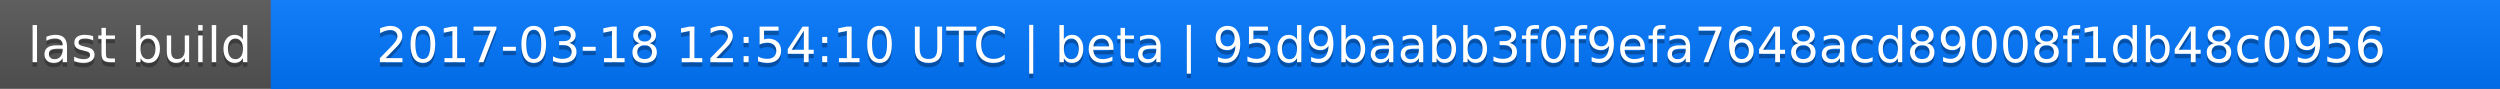
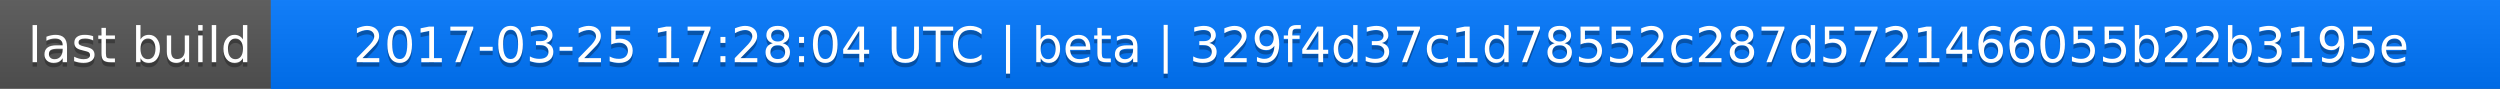
<svg xmlns="http://www.w3.org/2000/svg" width="563" height="20">
  <linearGradient id="a" x2="0" y2="100%">
    <stop offset="0" stop-color="#bbb" stop-opacity=".1" />
    <stop offset="1" stop-opacity=".1" />
  </linearGradient>
  <rect rx="0" width="563" height="20" fill="#555" />
  <rect rx="0" x="61" width="502" height="20" fill="#07f" />
  <path fill="#07f" d="M61 0h4v20h-4z" />
  <rect rx="0" width="563" height="20" fill="url(#a)" />
  <g fill="#fff" text-anchor="middle" font-family="DejaVu Sans,Verdana,Geneva,sans-serif" font-size="11">
    <text x="31.5" y="15" fill="#010101" fill-opacity=".3">last build</text>
    <text x="31.5" y="14">last build</text>
-     <text x="311" y="15" fill="#010101" fill-opacity=".3">2017-03-18 12:54:10 UTC | beta | 95d9baabb3f0f9efa7648acd89008f1db48c0956</text>
-     <text x="311" y="14">2017-03-18 12:54:10 UTC | beta | 95d9baabb3f0f9efa7648acd89008f1db48c0956</text>
+     <text x="311" y="15" fill="#010101" fill-opacity=".3">2017-03-25 17:28:04 UTC | beta | 329f4d37c1d78552c287d5721466055b22b3195e</text>
+     <text x="311" y="14">2017-03-25 17:28:04 UTC | beta | 329f4d37c1d78552c287d5721466055b22b3195e</text>
  </g>
</svg>
